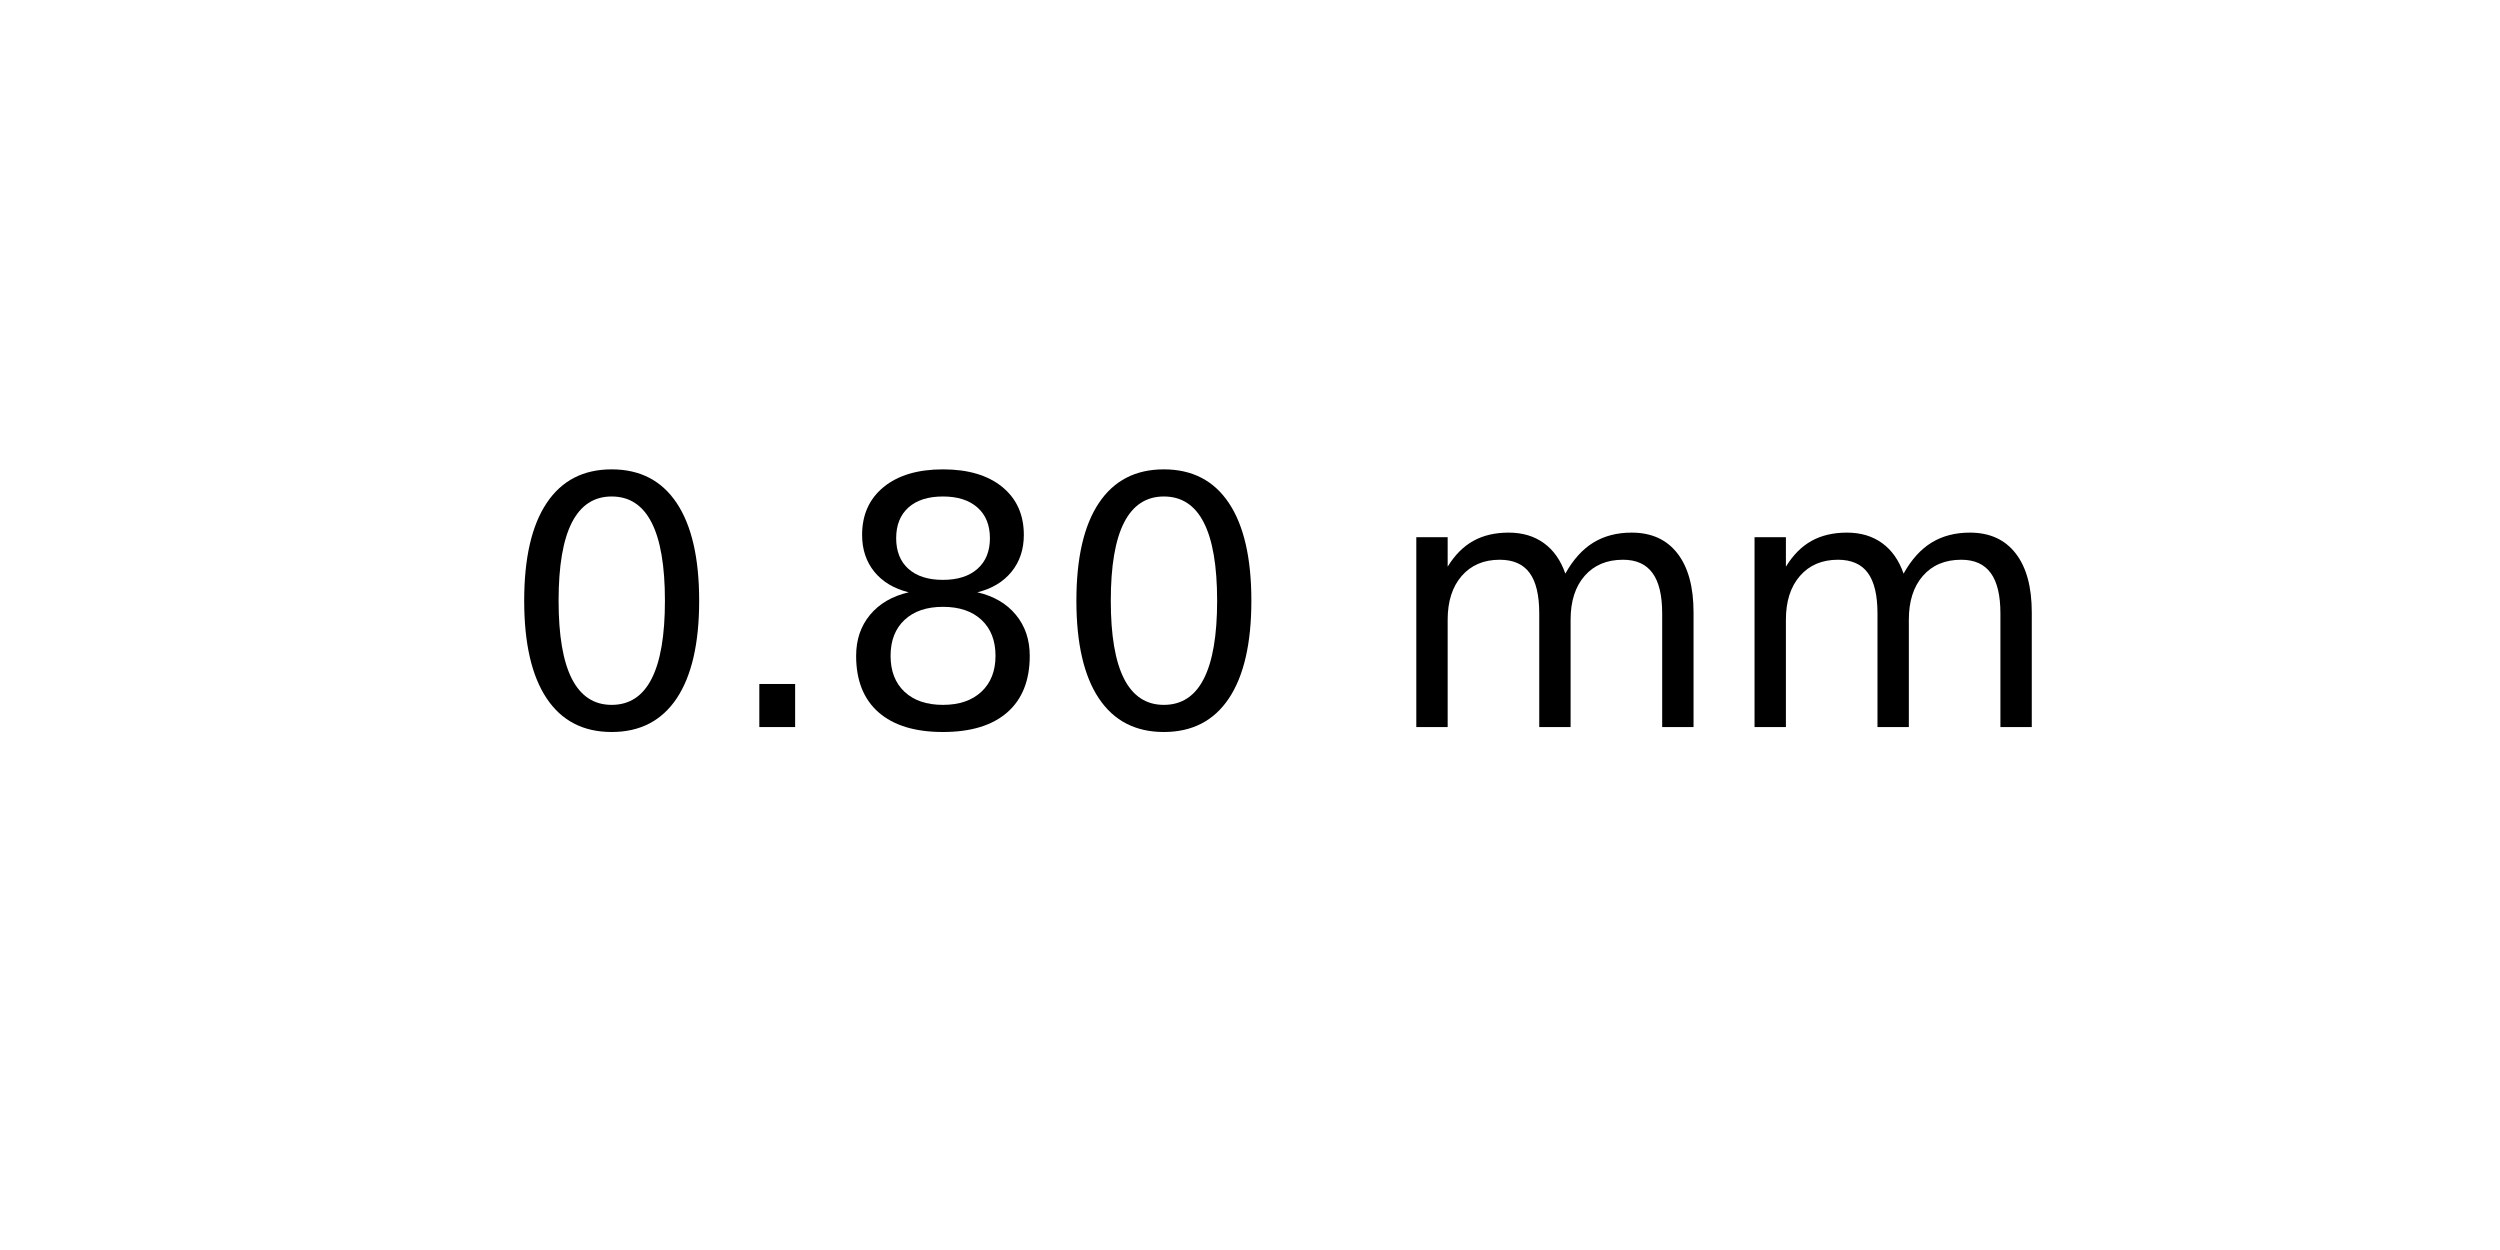
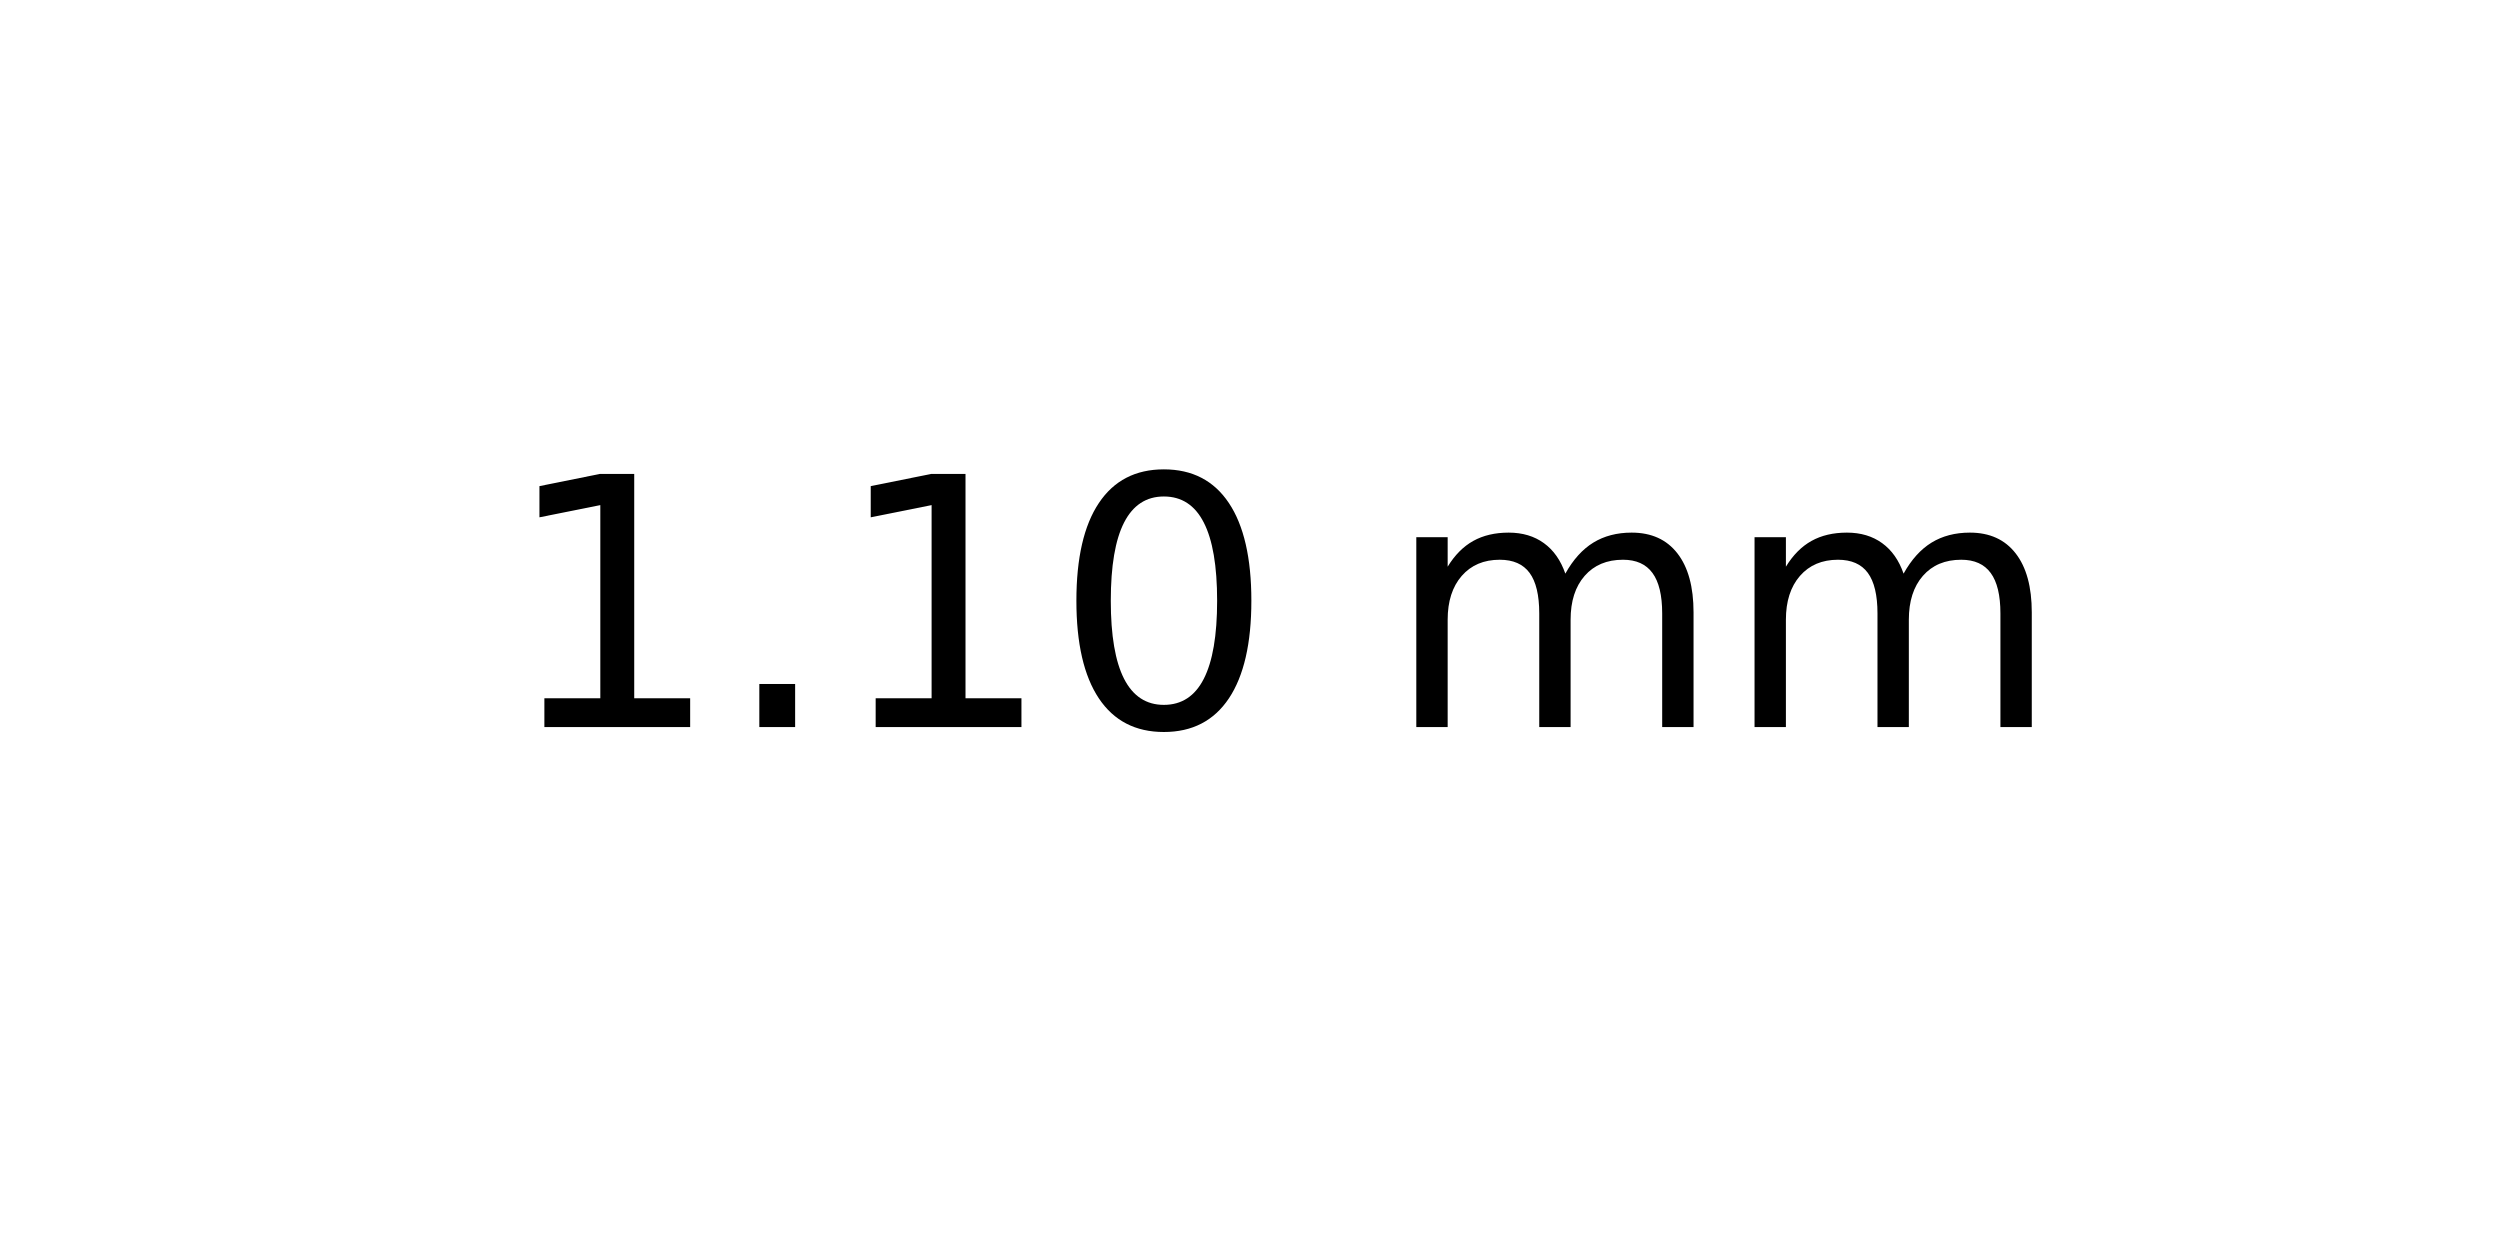
<svg xmlns="http://www.w3.org/2000/svg" xmlns:xlink="http://www.w3.org/1999/xlink" width="72pt" height="36pt" viewBox="0 0 72 36" version="1.1">
  <defs>
    <style type="text/css">*{stroke-linejoin: round; stroke-linecap: butt}</style>
  </defs>
  <g id="figure_1">
    <g id="axes_1">
      <g id="text_1">
        <g transform="translate(14.4375 20.93937) scale(0.1 -0.1)">
          <defs>
+             <path id="DejaVuSans-31" d="M 794 531  L 1825 531  L 1825 4091  L 703 3866  L 703 4441  L 1819 4666  L 2450 4666  L 2450 531  L 3481 531  L 3481 0  L 794 0  L 794 531  z " transform="scale(0.015625)" />
+             <path id="DejaVuSans-2e" d="M 684 794  L 1344 794  L 1344 0  L 684 0  L 684 794  z " transform="scale(0.015625)" />
            <path id="DejaVuSans-30" d="M 2034 4250  Q 1547 4250 1301 3770  Q 1056 3291 1056 2328  Q 1056 1369 1301 889  Q 1547 409 2034 409  Q 2525 409 2770 889  Q 3016 1369 3016 2328  Q 3016 3291 2770 3770  Q 2525 4250 2034 4250  z M 2034 4750  Q 2819 4750 3233 4129  Q 3647 3509 3647 2328  Q 3647 1150 3233 529  Q 2819 -91 2034 -91  Q 1250 -91 836 529  Q 422 1150 422 2328  Q 422 3509 836 4129  Q 1250 4750 2034 4750  z " transform="scale(0.015625)" />
-             <path id="DejaVuSans-2e" d="M 684 794  L 1344 794  L 1344 0  L 684 0  L 684 794  z " transform="scale(0.015625)" />
-             <path id="DejaVuSans-38" d="M 2034 2216  Q 1584 2216 1326 1975  Q 1069 1734 1069 1313  Q 1069 891 1326 650  Q 1584 409 2034 409  Q 2484 409 2743 651  Q 3003 894 3003 1313  Q 3003 1734 2745 1975  Q 2488 2216 2034 2216  z M 1403 2484  Q 997 2584 770 2862  Q 544 3141 544 3541  Q 544 4100 942 4425  Q 1341 4750 2034 4750  Q 2731 4750 3128 4425  Q 3525 4100 3525 3541  Q 3525 3141 3298 2862  Q 3072 2584 2669 2484  Q 3125 2378 3379 2068  Q 3634 1759 3634 1313  Q 3634 634 3220 271  Q 2806 -91 2034 -91  Q 1263 -91 848 271  Q 434 634 434 1313  Q 434 1759 690 2068  Q 947 2378 1403 2484  z M 1172 3481  Q 1172 3119 1398 2916  Q 1625 2713 2034 2713  Q 2441 2713 2670 2916  Q 2900 3119 2900 3481  Q 2900 3844 2670 4047  Q 2441 4250 2034 4250  Q 1625 4250 1398 4047  Q 1172 3844 1172 3481  z " transform="scale(0.015625)" />
            <path id="DejaVuSans-20" transform="scale(0.015625)" />
            <path id="DejaVuSans-6d" d="M 3328 2828  Q 3544 3216 3844 3400  Q 4144 3584 4550 3584  Q 5097 3584 5394 3201  Q 5691 2819 5691 2113  L 5691 0  L 5113 0  L 5113 2094  Q 5113 2597 4934 2840  Q 4756 3084 4391 3084  Q 3944 3084 3684 2787  Q 3425 2491 3425 1978  L 3425 0  L 2847 0  L 2847 2094  Q 2847 2600 2669 2842  Q 2491 3084 2119 3084  Q 1678 3084 1418 2786  Q 1159 2488 1159 1978  L 1159 0  L 581 0  L 581 3500  L 1159 3500  L 1159 2956  Q 1356 3278 1631 3431  Q 1906 3584 2284 3584  Q 2666 3584 2933 3390  Q 3200 3197 3328 2828  z " transform="scale(0.015625)" />
          </defs>
-           <use xlink:href="#DejaVuSans-30" />
+           <use xlink:href="#DejaVuSans-31" />
          <use xlink:href="#DejaVuSans-2e" x="63.623" />
-           <use xlink:href="#DejaVuSans-38" x="95.41" />
+           <use xlink:href="#DejaVuSans-31" x="95.41" />
          <use xlink:href="#DejaVuSans-30" x="159.033" />
          <use xlink:href="#DejaVuSans-20" x="222.656" />
          <use xlink:href="#DejaVuSans-6d" x="254.443" />
          <use xlink:href="#DejaVuSans-6d" x="351.855" />
        </g>
      </g>
    </g>
  </g>
</svg>
